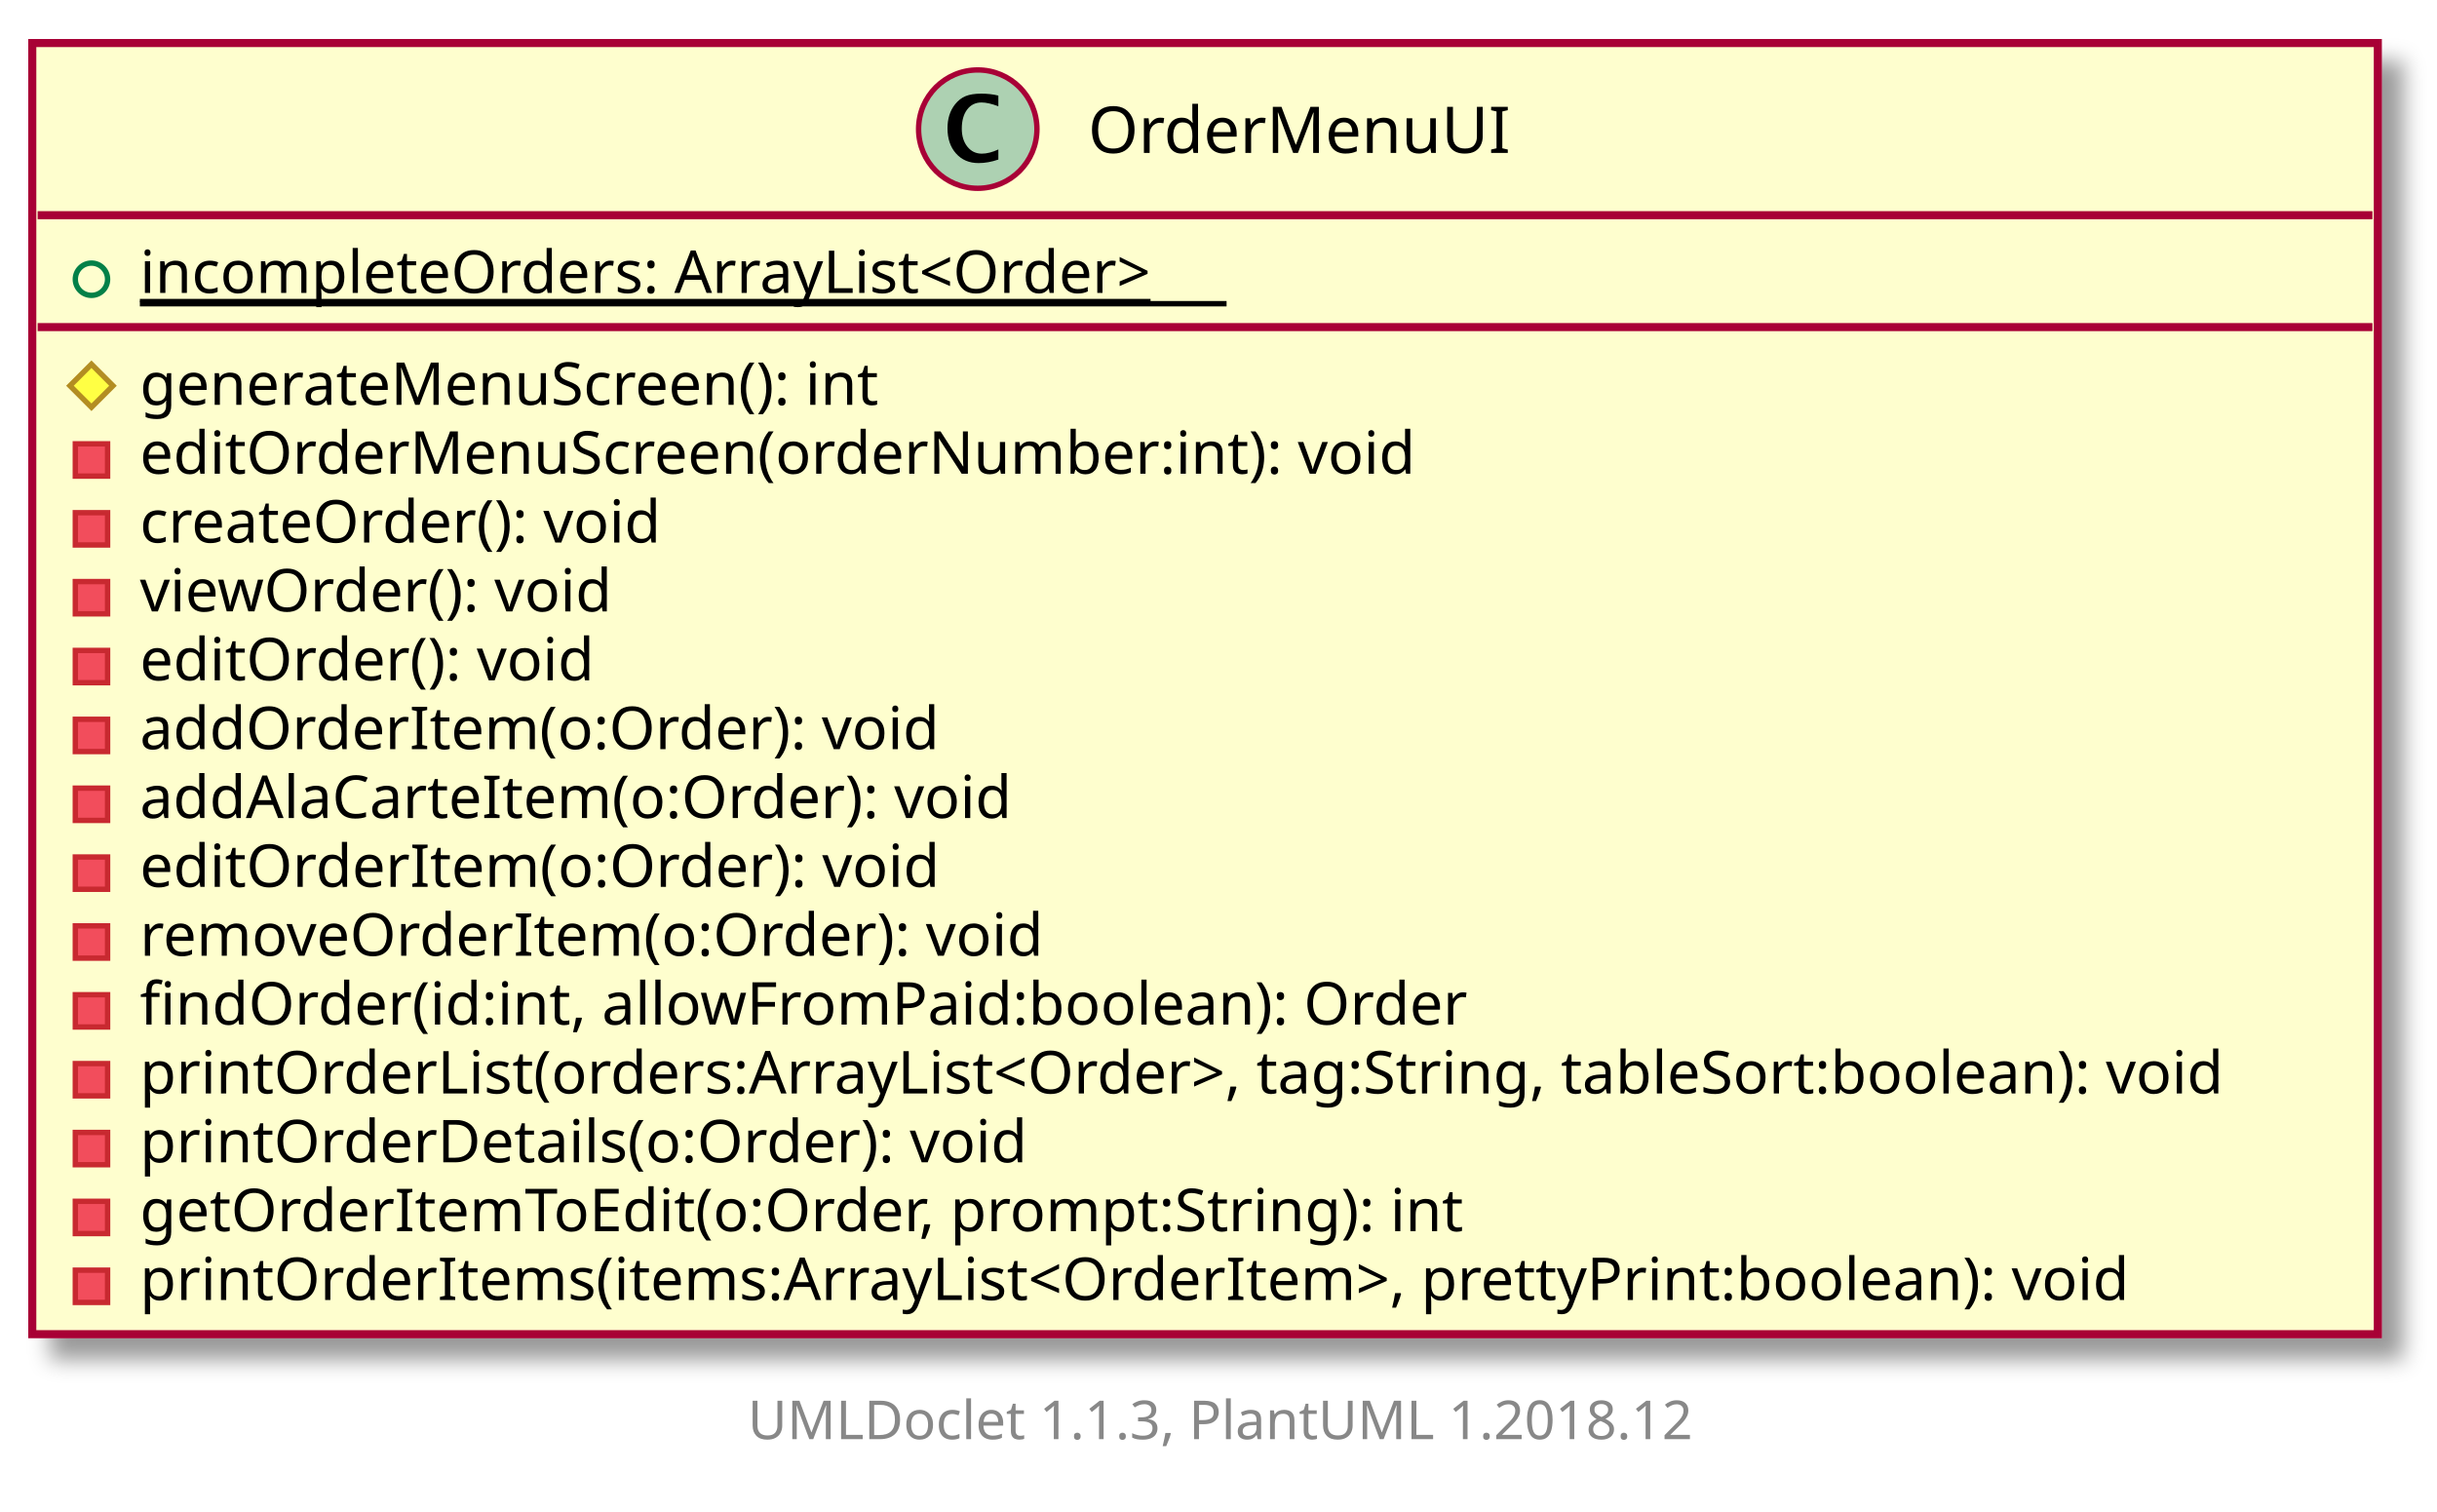
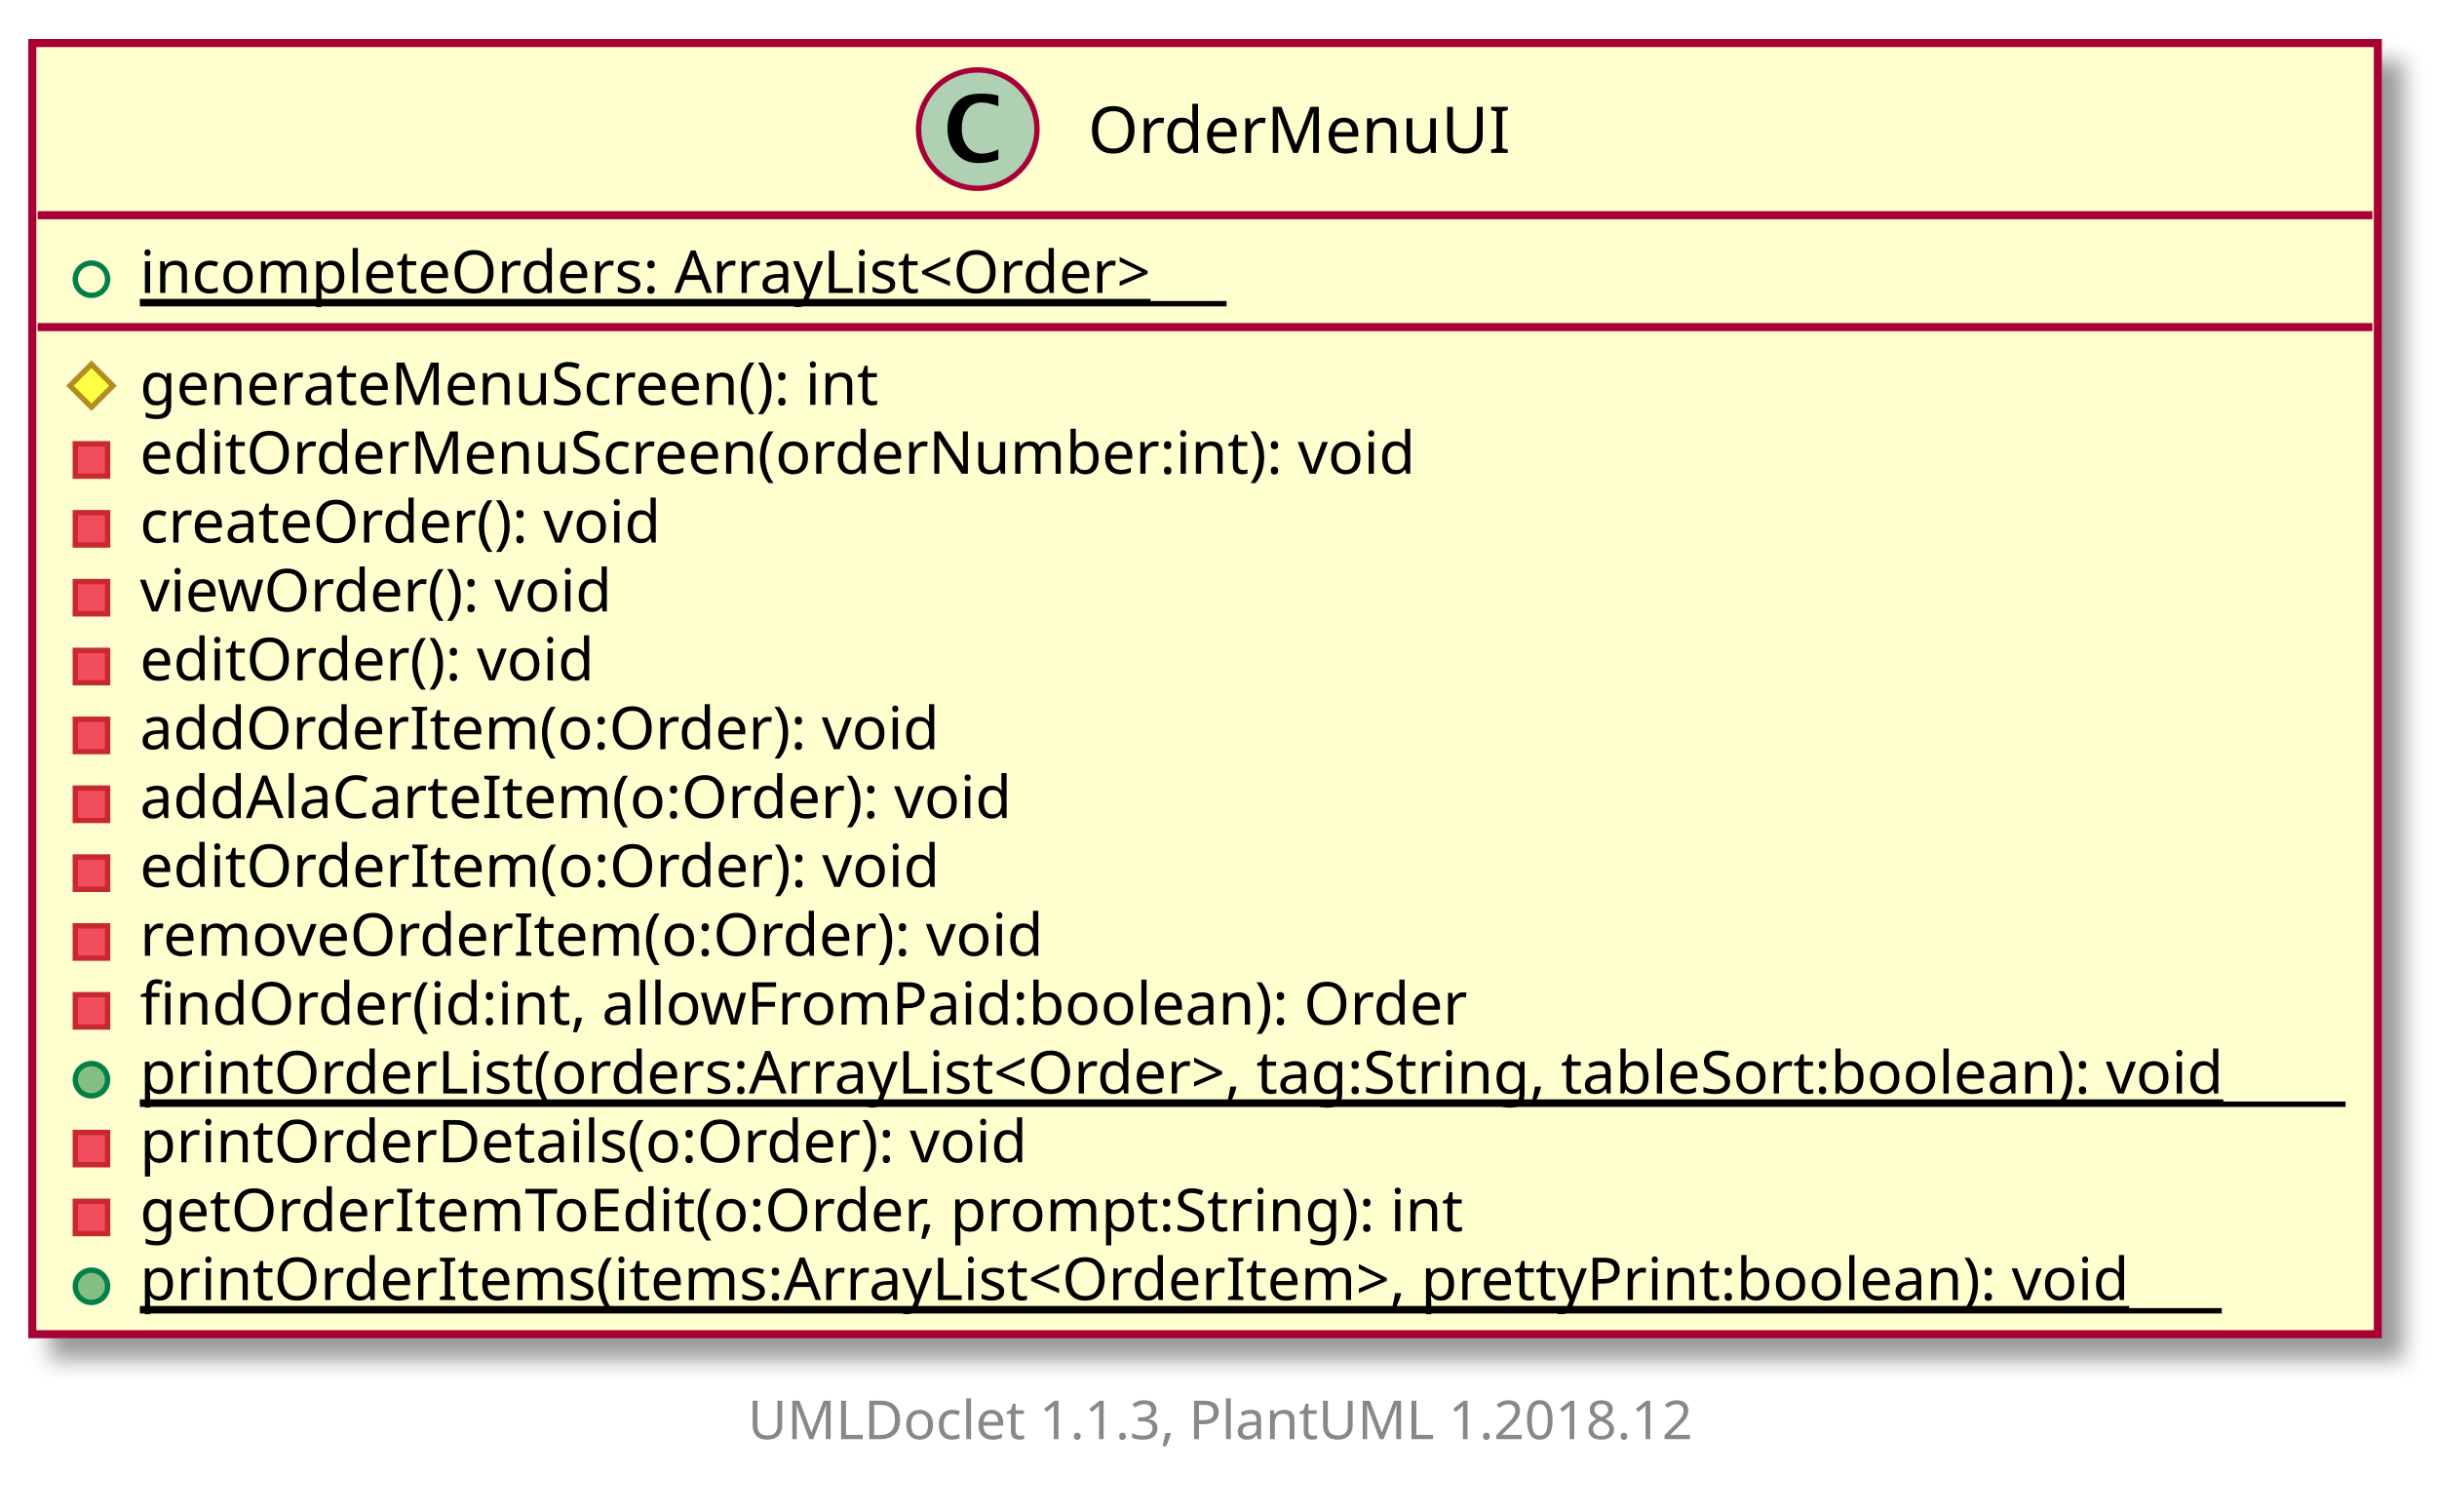
<svg xmlns="http://www.w3.org/2000/svg" xmlns:xlink="http://www.w3.org/1999/xlink" contentScriptType="application/ecmascript" contentStyleType="text/css" height="281px" preserveAspectRatio="none" style="width:453px;height:281px;" version="1.1" viewBox="0 0 453 281" width="453px" zoomAndPan="magnify">
  <defs>
-     <filter height="300%" id="f1fa7oul5d0m99" width="300%" x="-1" y="-1">
+     <filter height="300%" id="fwrgziputnp8r" width="300%" x="-1" y="-1">
      <feGaussianBlur result="blurOut" stdDeviation="2.0" />
      <feColorMatrix in="blurOut" result="blurOut2" type="matrix" values="0 0 0 0 0 0 0 0 0 0 0 0 0 0 0 0 0 0 .4 0" />
      <feOffset dx="4.0" dy="4.0" in="blurOut2" result="blurOut3" />
      <feBlend in="SourceGraphic" in2="blurOut3" mode="normal" />
    </filter>
  </defs>
  <g>
    <a target="_top" xlink:actuate="onRequest" xlink:href="../sg/edu/ntu/scse/cz2002/ui/OrderMenuUI.html" xlink:show="new" xlink:title="../sg/edu/ntu/scse/cz2002/ui/OrderMenuUI.html" xlink:type="simple">
-       <rect fill="#FEFECE" filter="url(#f1fa7oul5d0m99)" height="239.99" id="OrderMenuUI" style="stroke: #A80036; stroke-width: 1.5;" width="436" x="6" y="8" />
+       <rect fill="#FEFECE" filter="url(#fwrgziputnp8r)" height="239.99" id="OrderMenuUI" style="stroke: #A80036; stroke-width: 1.5;" width="436" x="6" y="8" />
      <ellipse cx="181.75" cy="24" fill="#ADD1B2" rx="11" ry="11" style="stroke: #A80036; stroke-width: 1.0;" />
      <path d="M185.578,29.656 Q183.703,30.312 181.891,30.312 Q179.297,30.312 177.711,28.531 Q176.125,26.75 176.125,23.844 Q176.125,21.156 177.531,19.391 Q178.391,18.312 179.508,17.859 Q180.625,17.406 182.406,17.406 Q184.125,17.406 185.578,17.766 L185.578,19.75 Q183.703,19.047 182.453,19.047 Q180.766,19.047 179.773,20.367 Q178.781,21.688 178.781,23.922 Q178.781,25.969 179.82,27.266 Q180.859,28.562 182.5,28.562 Q183.891,28.562 185.578,27.781 L185.578,29.656 Z " />
      <text fill="#000000" font-family="sans-serif" font-size="12" lengthAdjust="spacingAndGlyphs" textLength="76" x="202.25" y="28.421">OrderMenuUI</text>
      <line style="stroke: #A80036; stroke-width: 1.5;" x1="7" x2="441" y1="40" y2="40" />
      <ellipse cx="17" cy="51.9" fill="none" rx="3" ry="3" style="stroke: #038048; stroke-width: 1.0;" />
      <text fill="#000000" font-family="sans-serif" font-size="11" lengthAdjust="spacingAndGlyphs" text-decoration="underline" textLength="202" x="26" y="54.452">incompleteOrders: ArrayList&lt;Order&gt;</text>
      <line style="stroke: #000000; stroke-width: 1.0;" x1="26" x2="228" y1="56.452" y2="56.452" />
      <line style="stroke: #A80036; stroke-width: 1.5;" x1="7" x2="441" y1="60.799" y2="60.799" />
      <polygon fill="#FFFF44" points="17,67.699,21,71.699,17,75.699,13,71.699" style="stroke: #B38D22; stroke-width: 1.0;" />
      <text fill="#000000" font-family="sans-serif" font-size="11" lengthAdjust="spacingAndGlyphs" textLength="140" x="26" y="75.251">generateMenuScreen(): int</text>
      <rect fill="#F24D5C" height="6" style="stroke: #C82930; stroke-width: 1.0;" width="6" x="14" y="82.498" />
      <text fill="#000000" font-family="sans-serif" font-size="11" lengthAdjust="spacingAndGlyphs" textLength="244" x="26" y="88.051">editOrderMenuScreen(orderNumber:int): void</text>
      <rect fill="#F24D5C" height="6" style="stroke: #C82930; stroke-width: 1.0;" width="6" x="14" y="95.298" />
      <text fill="#000000" font-family="sans-serif" font-size="11" lengthAdjust="spacingAndGlyphs" textLength="102" x="26" y="100.85">createOrder(): void</text>
      <rect fill="#F24D5C" height="6" style="stroke: #C82930; stroke-width: 1.0;" width="6" x="14" y="108.097" />
      <text fill="#000000" font-family="sans-serif" font-size="11" lengthAdjust="spacingAndGlyphs" textLength="92" x="26" y="113.649">viewOrder(): void</text>
      <rect fill="#F24D5C" height="6" style="stroke: #C82930; stroke-width: 1.0;" width="6" x="14" y="120.896" />
      <text fill="#000000" font-family="sans-serif" font-size="11" lengthAdjust="spacingAndGlyphs" textLength="89" x="26" y="126.449">editOrder(): void</text>
      <rect fill="#F24D5C" height="6" style="stroke: #C82930; stroke-width: 1.0;" width="6" x="14" y="133.696" />
      <text fill="#000000" font-family="sans-serif" font-size="11" lengthAdjust="spacingAndGlyphs" textLength="154" x="26" y="139.248">addOrderItem(o:Order): void</text>
      <rect fill="#F24D5C" height="6" style="stroke: #C82930; stroke-width: 1.0;" width="6" x="14" y="146.495" />
      <text fill="#000000" font-family="sans-serif" font-size="11" lengthAdjust="spacingAndGlyphs" textLength="168" x="26" y="152.047">addAlaCarteItem(o:Order): void</text>
      <rect fill="#F24D5C" height="6" style="stroke: #C82930; stroke-width: 1.0;" width="6" x="14" y="159.294" />
      <text fill="#000000" font-family="sans-serif" font-size="11" lengthAdjust="spacingAndGlyphs" textLength="154" x="26" y="164.847">editOrderItem(o:Order): void</text>
      <rect fill="#F24D5C" height="6" style="stroke: #C82930; stroke-width: 1.0;" width="6" x="14" y="172.094" />
      <text fill="#000000" font-family="sans-serif" font-size="11" lengthAdjust="spacingAndGlyphs" textLength="174" x="26" y="177.646">removeOrderItem(o:Order): void</text>
      <rect fill="#F24D5C" height="6" style="stroke: #C82930; stroke-width: 1.0;" width="6" x="14" y="184.893" />
      <text fill="#000000" font-family="sans-serif" font-size="11" lengthAdjust="spacingAndGlyphs" textLength="255" x="26" y="190.445">findOrder(id:int, allowFromPaid:boolean): Order</text>
-       <rect fill="#F24D5C" height="6" style="stroke: #C82930; stroke-width: 1.0;" width="6" x="14" y="197.692" />
-       <text fill="#000000" font-family="sans-serif" font-size="11" lengthAdjust="spacingAndGlyphs" textLength="410" x="26" y="203.245">printOrderList(orders:ArrayList&lt;Order&gt;, tag:String, tableSort:boolean): void</text>
+       <ellipse cx="17" cy="200.692" fill="#84BE84" rx="3" ry="3" style="stroke: #038048; stroke-width: 1.0;" />
+       <text fill="#000000" font-family="sans-serif" font-size="11" lengthAdjust="spacingAndGlyphs" text-decoration="underline" textLength="410" x="26" y="203.245">printOrderList(orders:ArrayList&lt;Order&gt;, tag:String, tableSort:boolean): void</text>
+       <line style="stroke: #000000; stroke-width: 1.0;" x1="26" x2="436" y1="205.245" y2="205.245" />
      <rect fill="#F24D5C" height="6" style="stroke: #C82930; stroke-width: 1.0;" width="6" x="14" y="210.492" />
      <text fill="#000000" font-family="sans-serif" font-size="11" lengthAdjust="spacingAndGlyphs" textLength="173" x="26" y="216.044">printOrderDetails(o:Order): void</text>
      <rect fill="#F24D5C" height="6" style="stroke: #C82930; stroke-width: 1.0;" width="6" x="14" y="223.291" />
      <text fill="#000000" font-family="sans-serif" font-size="11" lengthAdjust="spacingAndGlyphs" textLength="257" x="26" y="228.843">getOrderItemToEdit(o:Order, prompt:String): int</text>
-       <rect fill="#F24D5C" height="6" style="stroke: #C82930; stroke-width: 1.0;" width="6" x="14" y="236.09" />
-       <text fill="#000000" font-family="sans-serif" font-size="11" lengthAdjust="spacingAndGlyphs" textLength="387" x="26" y="241.643">printOrderItems(items:ArrayList&lt;OrderItem&gt;, prettyPrint:boolean): void</text>
+       <ellipse cx="17" cy="239.09" fill="#84BE84" rx="3" ry="3" style="stroke: #038048; stroke-width: 1.0;" />
+       <text fill="#000000" font-family="sans-serif" font-size="11" lengthAdjust="spacingAndGlyphs" text-decoration="underline" textLength="387" x="26" y="241.643">printOrderItems(items:ArrayList&lt;OrderItem&gt;, prettyPrint:boolean): void</text>
+       <line style="stroke: #000000; stroke-width: 1.0;" x1="26" x2="413" y1="243.643" y2="243.643" />
    </a>
    <text fill="#888888" font-family="sans-serif" font-size="10" lengthAdjust="spacingAndGlyphs" textLength="182" x="139" y="267.502">UMLDoclet 1.1.3, PlantUML 1.2018.12</text>
  </g>
</svg>
